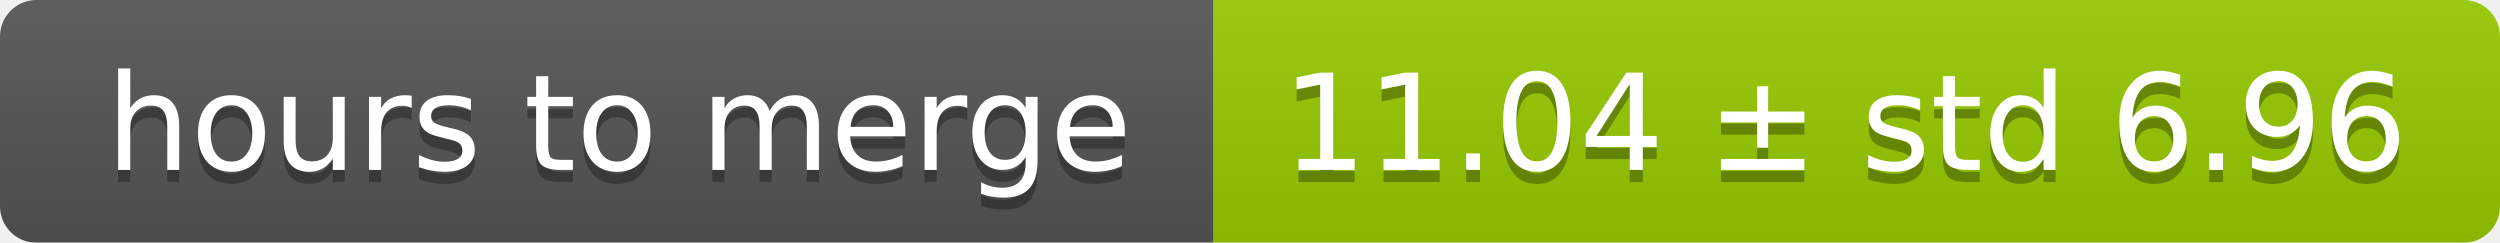
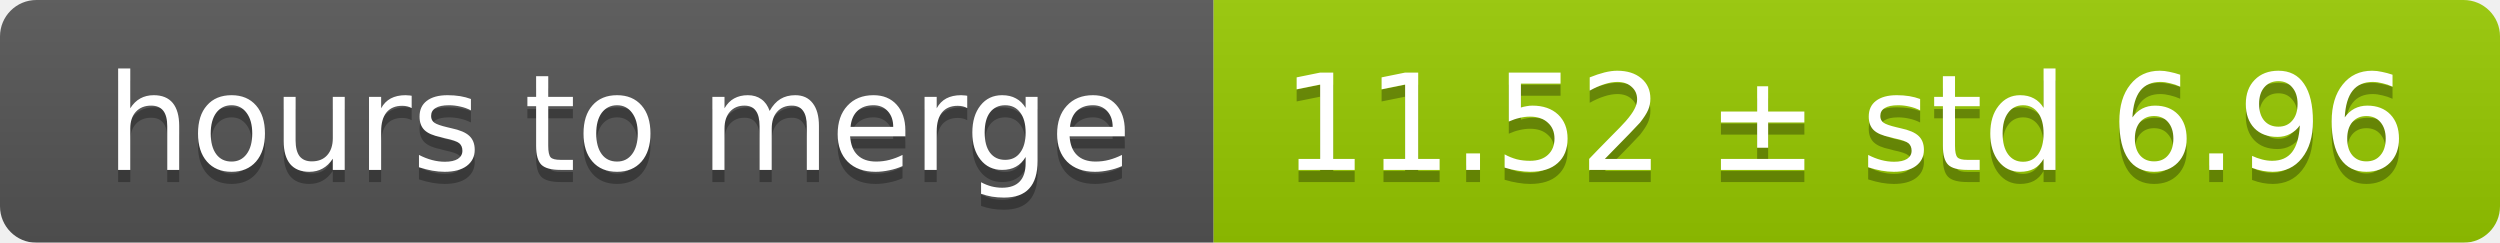
<svg xmlns="http://www.w3.org/2000/svg" width="206" height="20">
  <linearGradient id="smooth" x2="0" y2="100%">
    <stop offset="0" stop-color="#bbb" stop-opacity=".1" />
    <stop offset="1" stop-opacity=".1" />
  </linearGradient>
  <mask id="round">
    <rect width="206" height="20" rx="3" fill="#fff" />
  </mask>
  <g mask="url(#round)">
    <rect width="100" height="20" fill="#555" />
    <rect x="100" width="106" height="20" fill="#97ca00" />
    <rect width="206" height="20" fill="url(#smooth)" />
  </g>
  <g fill="#fff" text-anchor="middle" font-family="DejaVu Sans,Verdana,Geneva,sans-serif" font-size="11">
    <text x="51" y="15" fill="#010101" fill-opacity=".3">hours to merge</text>
    <text x="51" y="14">hours to merge</text>
-     <text x="152" y="15" fill="#010101" fill-opacity=".3">11.04 ± std 6.96</text>
-     <text x="152" y="14">11.04 ± std 6.96</text>
+     <text x="152" y="15" fill="#010101" fill-opacity=".3">11.52 ± std 6.96</text>
+     <text x="152" y="14">11.52 ± std 6.96</text>
  </g>
</svg>
